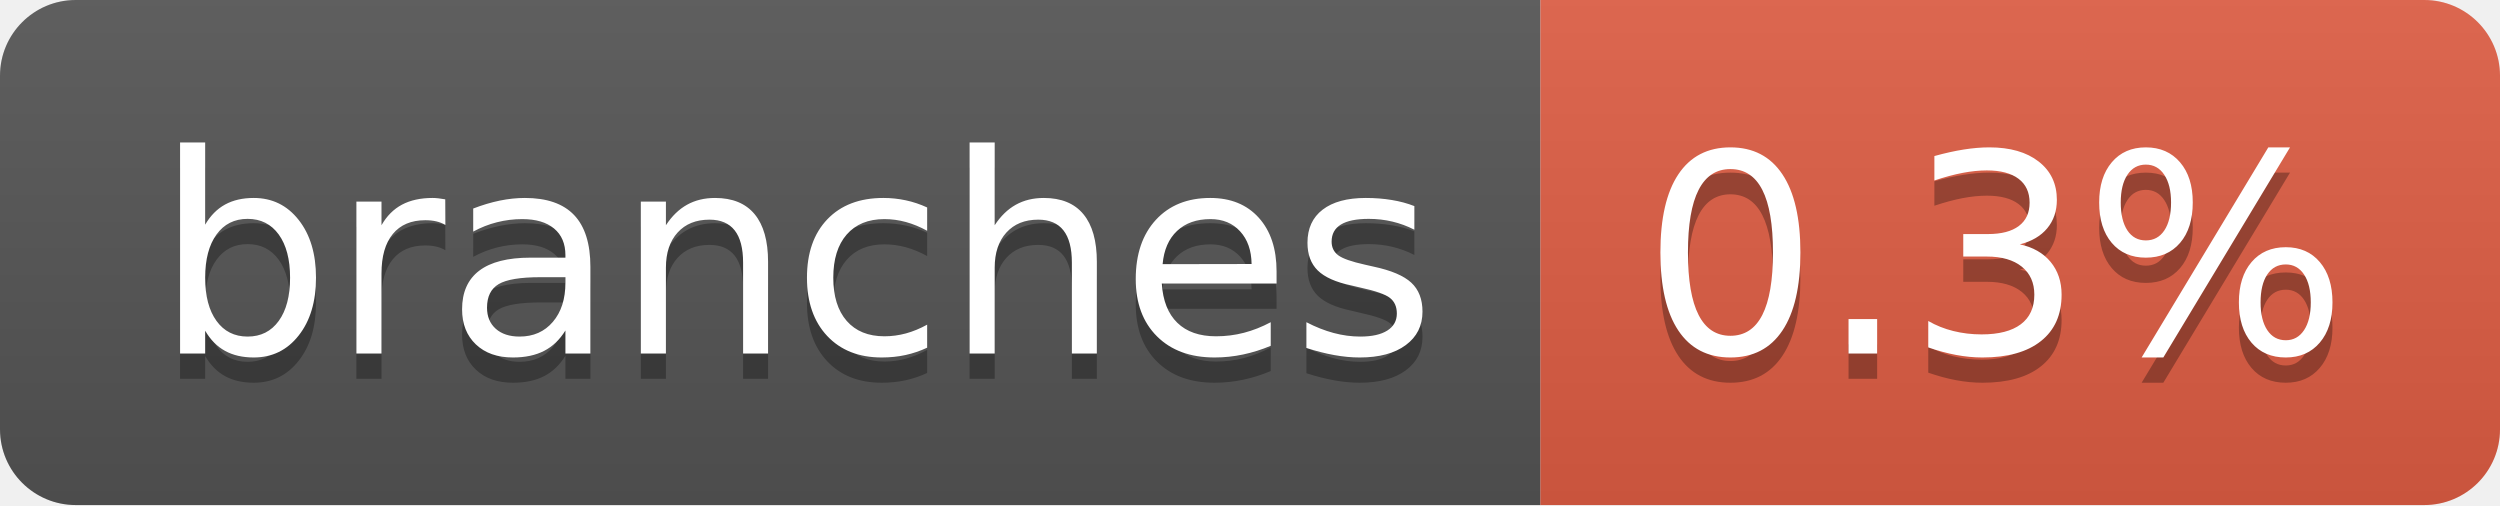
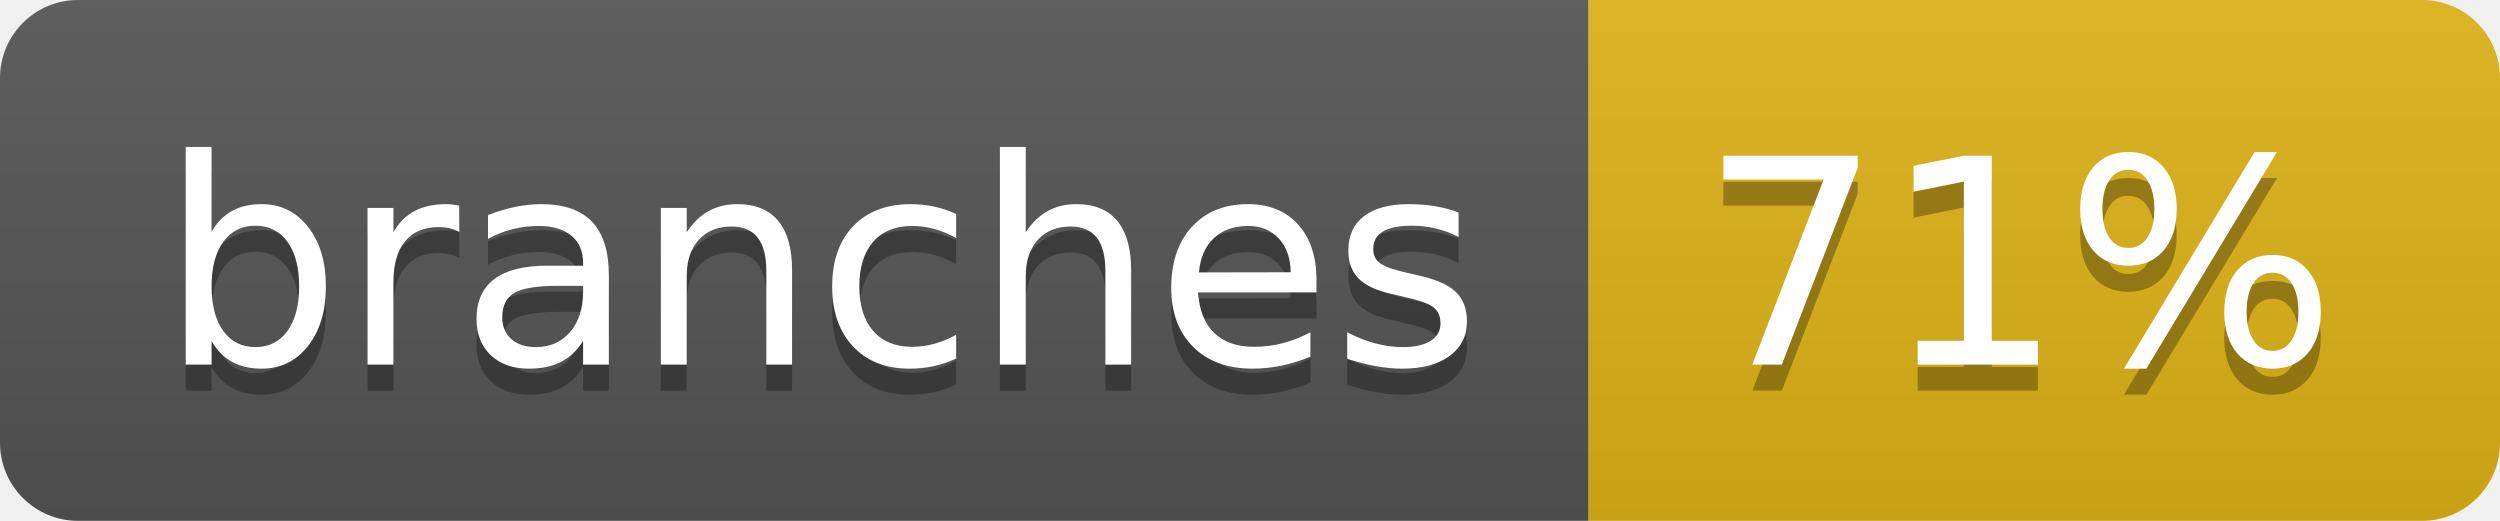
- <svg xmlns="http://www.w3.org/2000/svg" width="99" height="20" role="img" aria-label="branches: 0.3%">
+ <svg xmlns="http://www.w3.org/2000/svg" width="96" height="20" role="img" aria-label="branches: 71%">
  <linearGradient id="s" x2="0" y2="100%">
    <stop offset="0" stop-color="#bbb" stop-opacity=".1" />
    <stop offset="1" stop-opacity=".1" />
  </linearGradient>
  <clipPath id="r">
-     <rect width="99" height="20" rx="3" fill="#fff" />
+     <rect width="96" height="20" rx="3" fill="#fff" />
  </clipPath>
  <g clip-path="url(#r)">
    <rect width="61" height="20" fill="#555" />
-     <rect x="61" width="38" height="20" fill="#e05d44" />
-     <rect width="99" height="20" fill="url(#s)" />
+     <rect x="61" width="35" height="20" fill="#dfb317" />
+     <rect width="96" height="20" fill="url(#s)" />
  </g>
  <g fill="#fff" text-anchor="middle" font-family="Verdana,Geneva,DejaVu Sans,sans-serif" text-rendering="geometricPrecision" font-size="110">
    <text aria-hidden="true" x="315" y="150" fill="#010101" fill-opacity=".3" transform="scale(.1)" textLength="507">branches</text>
    <text x="315" y="140" transform="scale(.1)" fill="#fff" textLength="507">branches</text>
-     <text aria-hidden="true" x="790" y="150" fill="#010101" fill-opacity=".3" transform="scale(.1)" textLength="280">0.3%</text>
-     <text x="790" y="140" transform="scale(.1)" fill="#fff" textLength="280">0.3%</text>
+     <text aria-hidden="true" x="775" y="150" fill="#010101" fill-opacity=".3" transform="scale(.1)" textLength="245">71%</text>
+     <text x="775" y="140" transform="scale(.1)" fill="#fff" textLength="245">71%</text>
  </g>
</svg>
